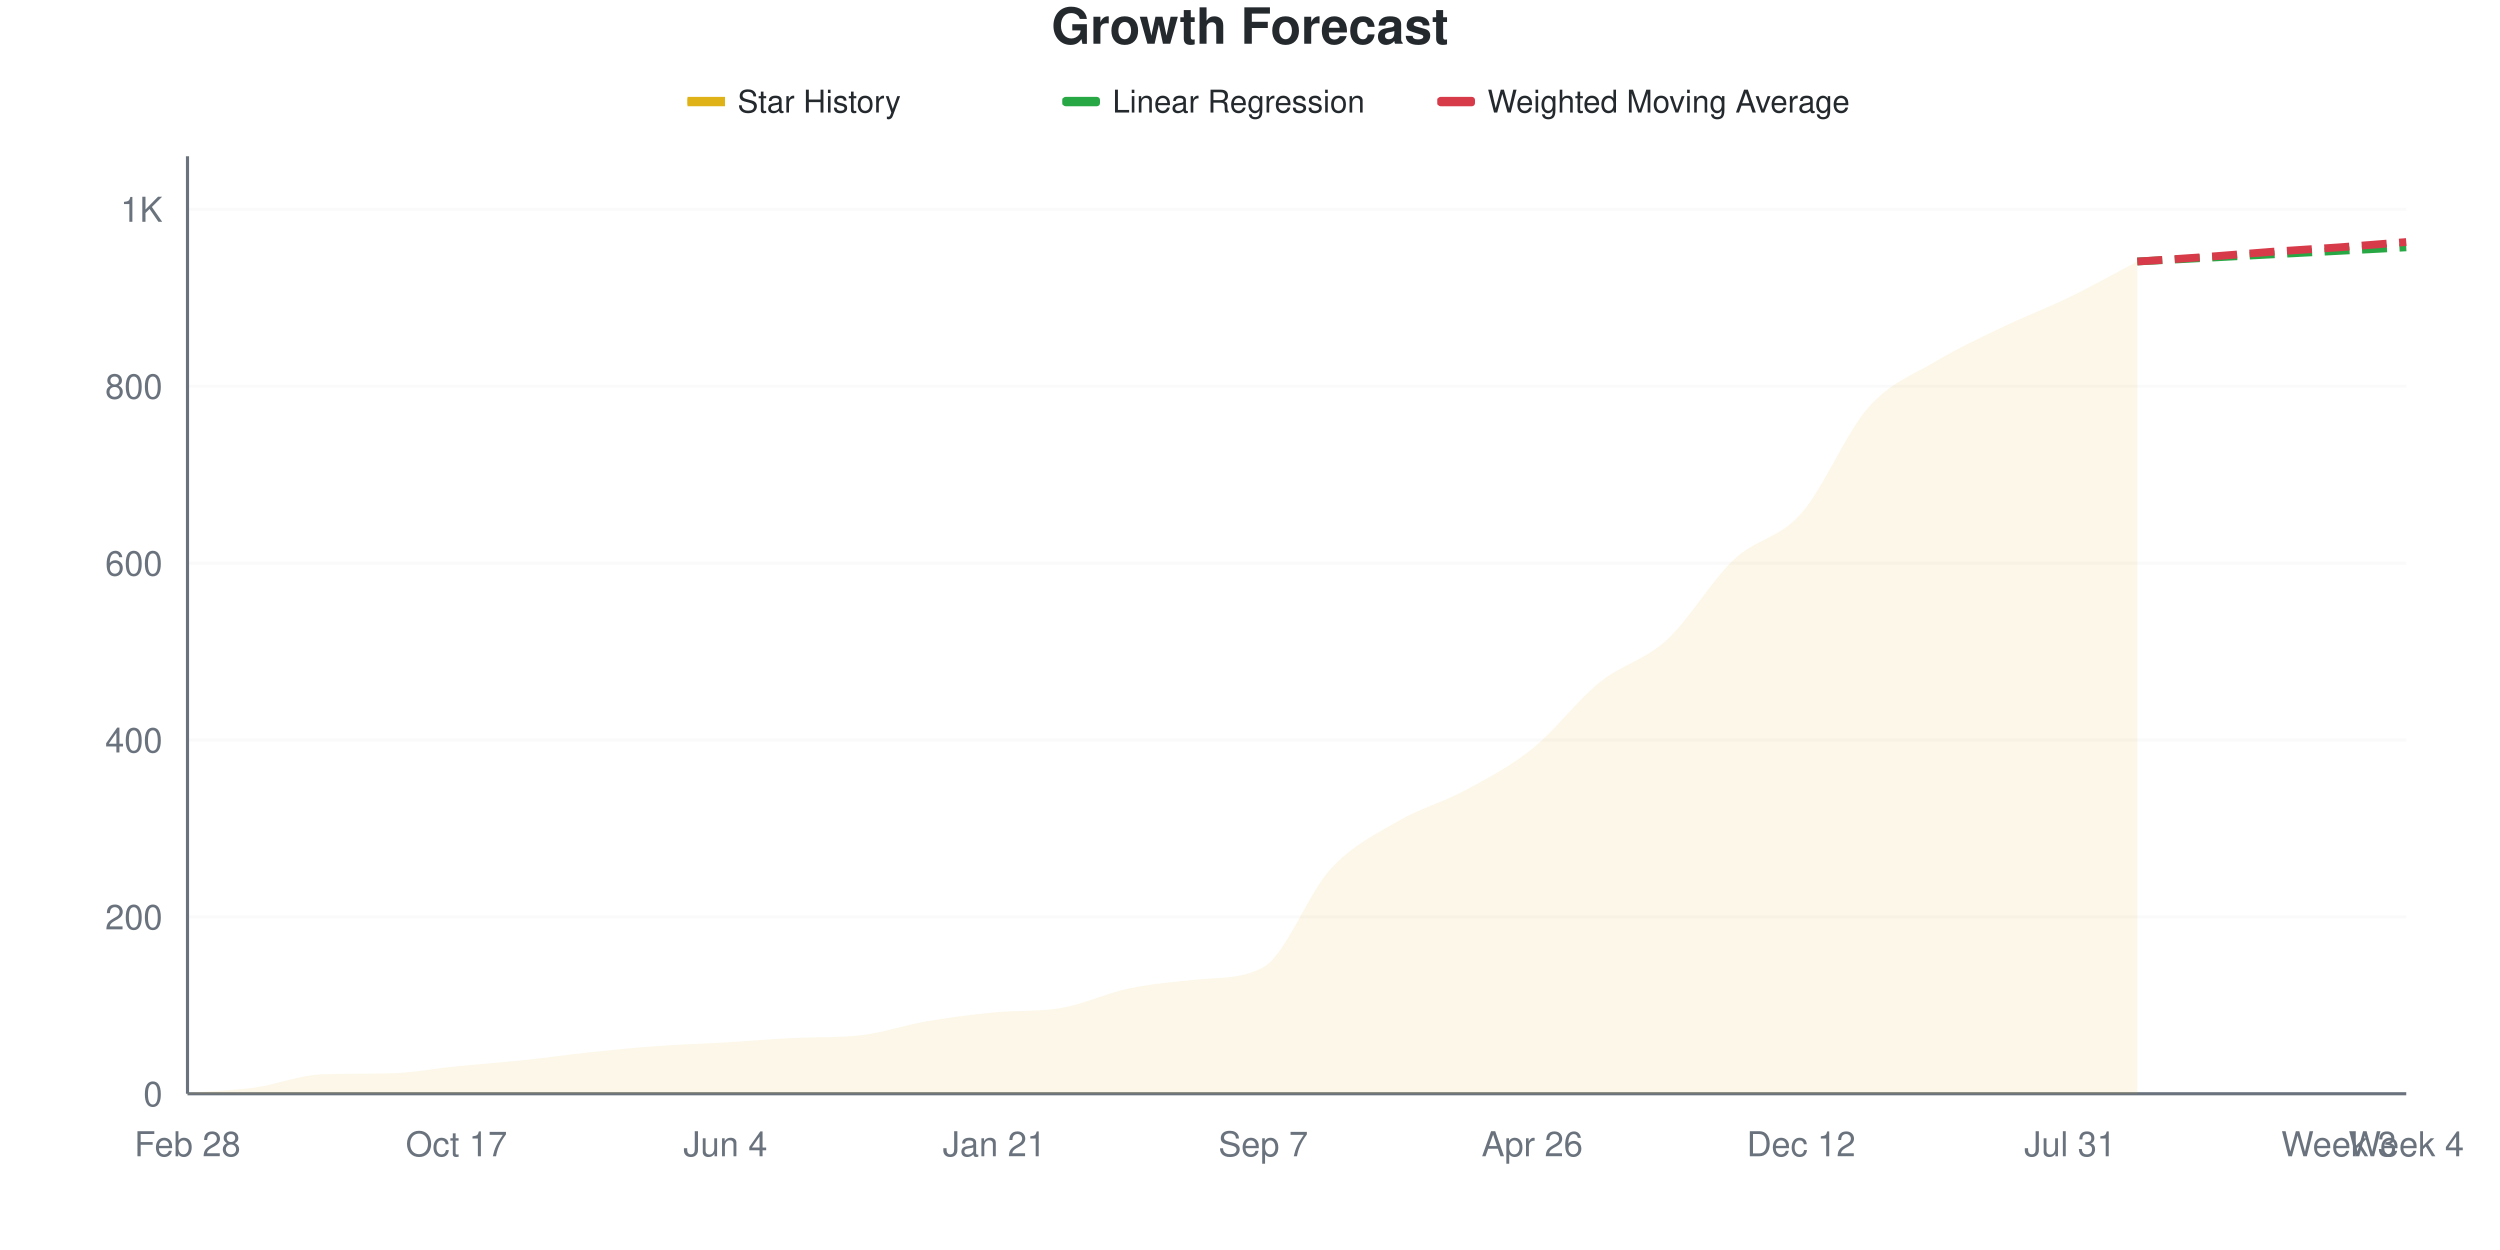
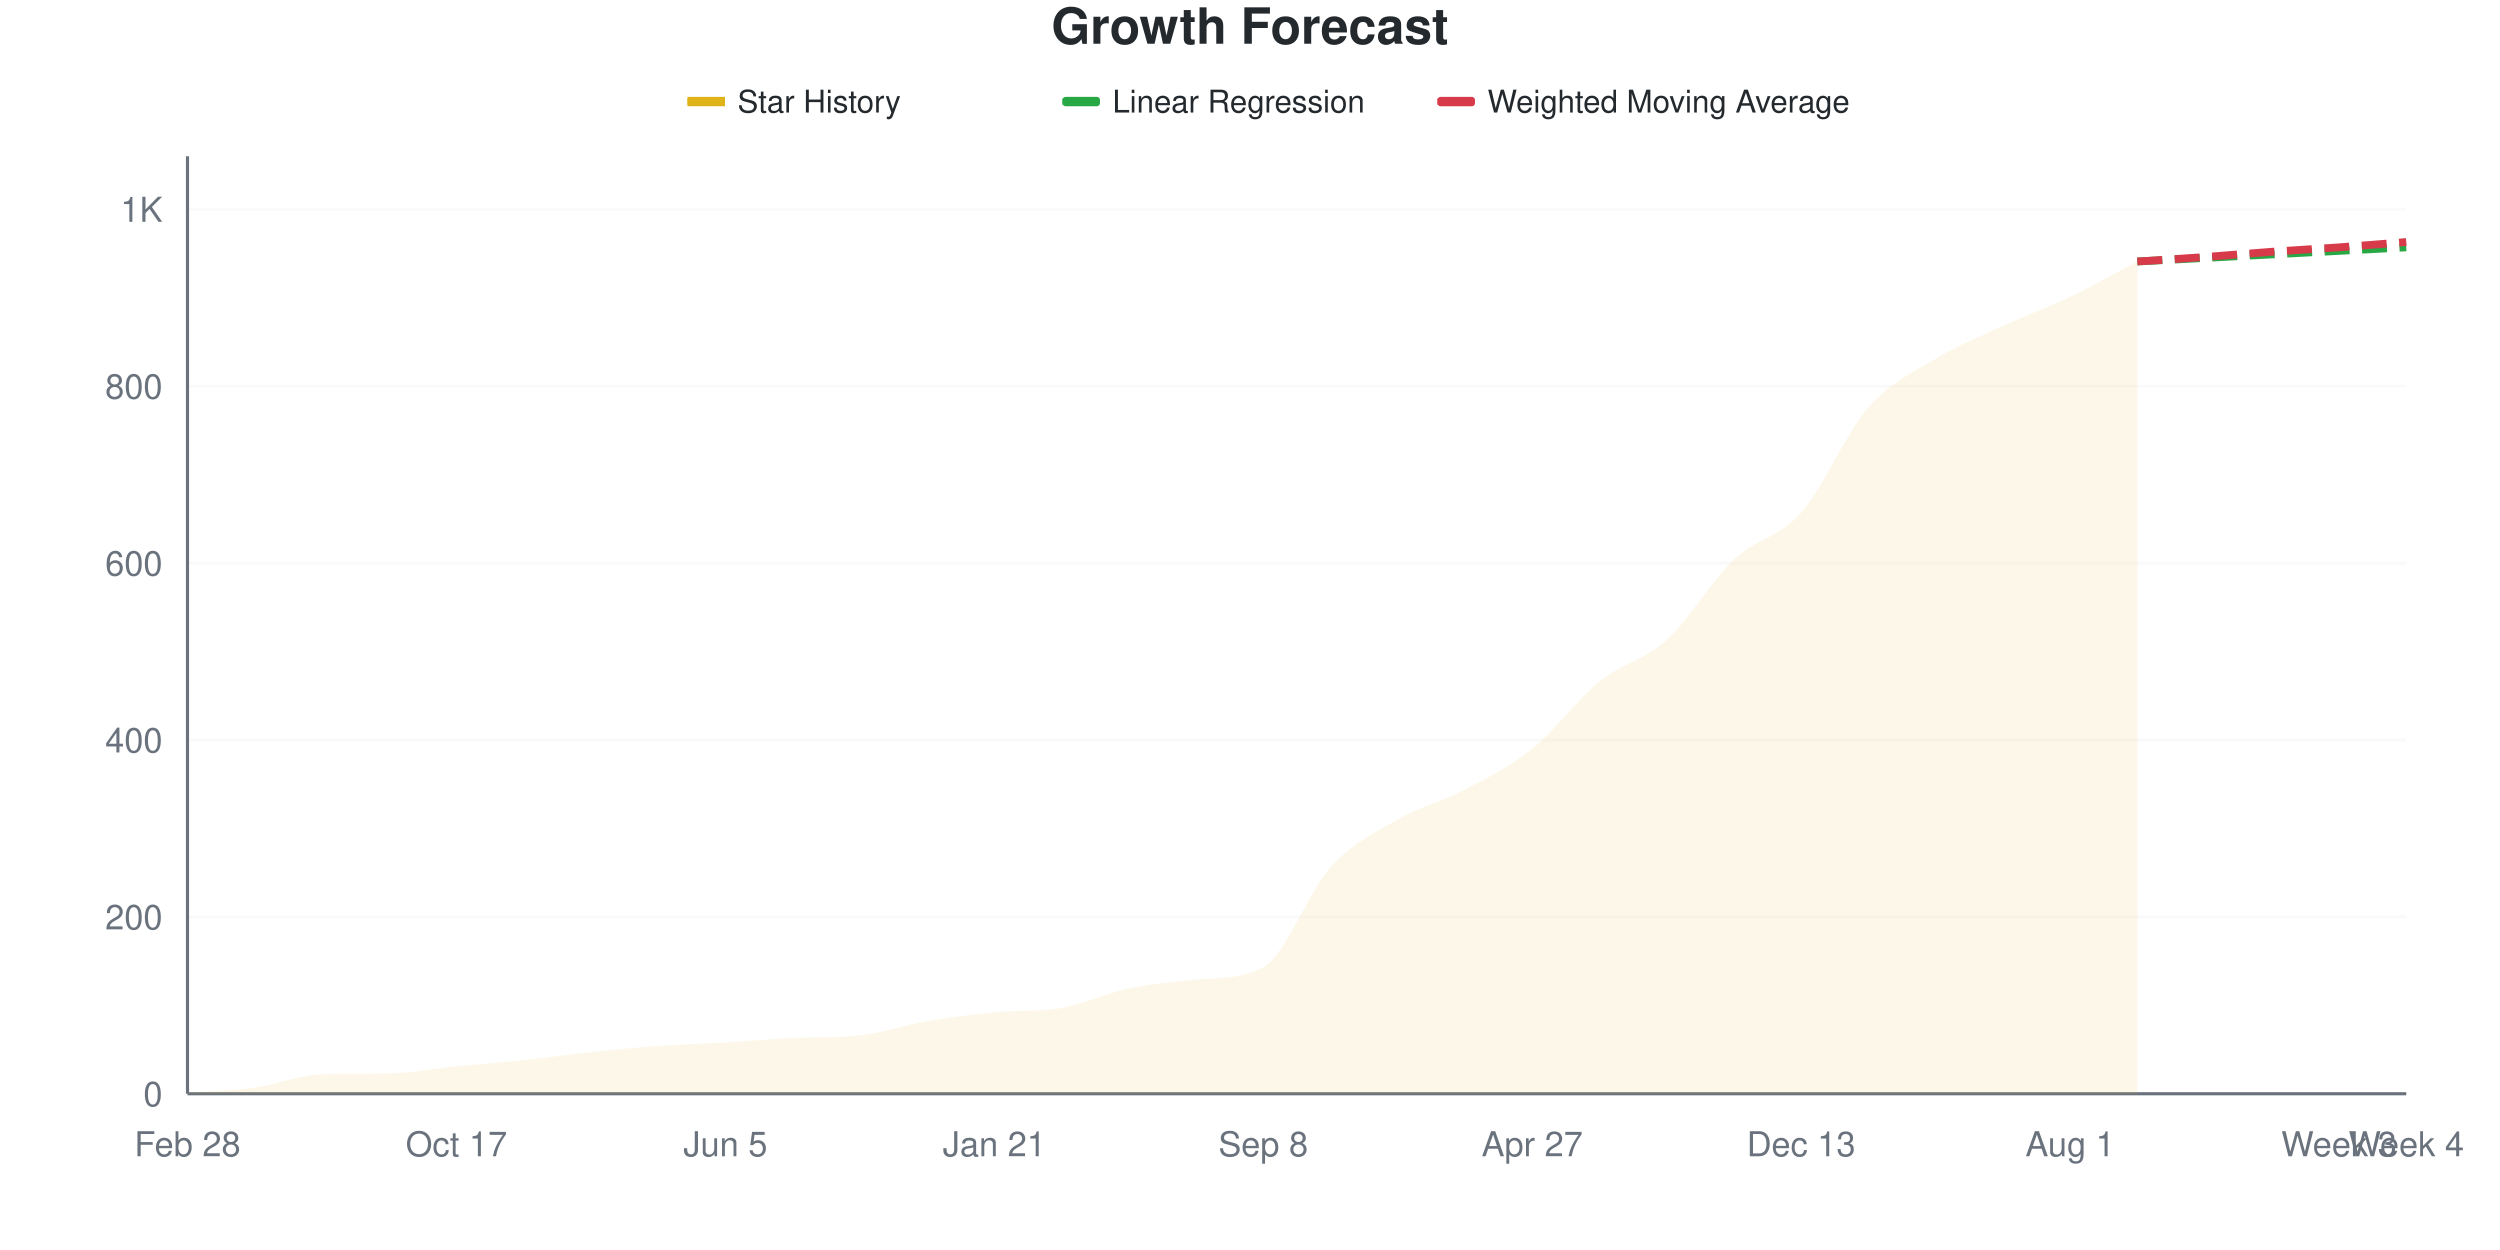
<svg xmlns="http://www.w3.org/2000/svg" viewBox="0 0 800 400" width="800" height="400">
  <style>
    @keyframes drawLine {
      to { stroke-dashoffset: 0; }
    }
    @keyframes fadeInPoint {
      from { opacity: 0; }
      to { opacity: 1; }
    }
    .data-line-0 {
      stroke-dasharray: 1073;
      stroke-dashoffset: 1073;
      animation: drawLine 2s ease-out forwards;
    }
    .data-point {
      opacity: 0;
      animation: fadeInPoint 0.5s ease-out forwards;
    }
    .chart-bg { fill: #fff; }
    .chart-text { fill: #24292e; }
    .chart-muted { fill: #6a737d; }
    .chart-grid { stroke: #eee; }
    .chart-axis { stroke: #6a737d; }
    @media (prefers-color-scheme: dark) {
      .chart-bg { fill: #0d1117; }
      .chart-text { fill: #e6edf3; }
      .chart-muted { fill: #8b949e; }
      .chart-grid { stroke: #21262d; }
      .chart-axis { stroke: #8b949e; }
    }
  </style>
  <rect width="800" height="400" class="chart-bg" />
  <text x="400" y="14" text-anchor="middle" class="chart-text" font-size="16" font-weight="bold" font-family="-apple-system, BlinkMacSystemFont, 'Segoe UI', Helvetica, Arial, sans-serif">Growth Forecast</text>
  <g class="legend">
    <rect x="220" y="31" width="12" height="3" fill="#dfb317" />
    <line x1="220" y1="32.5" x2="232" y2="32.5" stroke="#dfb317" stroke-width="2" />
    <text x="236" y="36" class="chart-text" font-size="10" font-family="-apple-system, BlinkMacSystemFont, 'Segoe UI', Helvetica, Arial, sans-serif">Star History</text>
    <rect x="340" y="31" width="12" height="3" fill="#28a745" rx="1" />
    <line x1="340" y1="32.5" x2="352" y2="32.5" stroke="#28a745" stroke-width="2" stroke-dasharray="4,2" />
    <text x="356" y="36" class="chart-text" font-size="10" font-family="-apple-system, BlinkMacSystemFont, 'Segoe UI', Helvetica, Arial, sans-serif">Linear Regression</text>
    <rect x="460" y="31" width="12" height="3" fill="#d73a49" rx="1" />
    <line x1="460" y1="32.5" x2="472" y2="32.5" stroke="#d73a49" stroke-width="2" stroke-dasharray="4,2" />
    <text x="476" y="36" class="chart-text" font-size="10" font-family="-apple-system, BlinkMacSystemFont, 'Segoe UI', Helvetica, Arial, sans-serif">Weighted Moving Average</text>
  </g>
  <g class="grid">
    <line x1="60" y1="350" x2="770" y2="350" class="chart-grid" stroke-opacity="0.3" />
    <text x="52" y="354" text-anchor="end" class="chart-muted" font-size="11" font-family="-apple-system, BlinkMacSystemFont, 'Segoe UI', Helvetica, Arial, sans-serif">0</text>
    <line x1="60" y1="293.396" x2="770" y2="293.396" class="chart-grid" stroke-opacity="0.3" />
    <text x="52" y="297.396" text-anchor="end" class="chart-muted" font-size="11" font-family="-apple-system, BlinkMacSystemFont, 'Segoe UI', Helvetica, Arial, sans-serif">200</text>
    <line x1="60" y1="236.792" x2="770" y2="236.792" class="chart-grid" stroke-opacity="0.3" />
    <text x="52" y="240.792" text-anchor="end" class="chart-muted" font-size="11" font-family="-apple-system, BlinkMacSystemFont, 'Segoe UI', Helvetica, Arial, sans-serif">400</text>
    <line x1="60" y1="180.189" x2="770" y2="180.189" class="chart-grid" stroke-opacity="0.3" />
    <text x="52" y="184.189" text-anchor="end" class="chart-muted" font-size="11" font-family="-apple-system, BlinkMacSystemFont, 'Segoe UI', Helvetica, Arial, sans-serif">600</text>
    <line x1="60" y1="123.585" x2="770" y2="123.585" class="chart-grid" stroke-opacity="0.3" />
    <text x="52" y="127.585" text-anchor="end" class="chart-muted" font-size="11" font-family="-apple-system, BlinkMacSystemFont, 'Segoe UI', Helvetica, Arial, sans-serif">800</text>
    <line x1="60" y1="66.981" x2="770" y2="66.981" class="chart-grid" stroke-opacity="0.3" />
    <text x="52" y="70.981" text-anchor="end" class="chart-muted" font-size="11" font-family="-apple-system, BlinkMacSystemFont, 'Segoe UI', Helvetica, Arial, sans-serif">1K</text>
  </g>
  <g class="milestones">
    
  </g>
  <g class="x-axis">
    <text x="60" y="370" text-anchor="middle" class="chart-muted" font-size="11" font-family="-apple-system, BlinkMacSystemFont, 'Segoe UI', Helvetica, Arial, sans-serif">Feb 28</text>
    <text x="146.061" y="370" text-anchor="middle" class="chart-muted" font-size="11" font-family="-apple-system, BlinkMacSystemFont, 'Segoe UI', Helvetica, Arial, sans-serif">Oct 17</text>
-     <text x="232.121" y="370" text-anchor="middle" class="chart-muted" font-size="11" font-family="-apple-system, BlinkMacSystemFont, 'Segoe UI', Helvetica, Arial, sans-serif">Jun 4</text>
+     <text x="232.121" y="370" text-anchor="middle" class="chart-muted" font-size="11" font-family="-apple-system, BlinkMacSystemFont, 'Segoe UI', Helvetica, Arial, sans-serif">Jun 5</text>
    <text x="318.182" y="370" text-anchor="middle" class="chart-muted" font-size="11" font-family="-apple-system, BlinkMacSystemFont, 'Segoe UI', Helvetica, Arial, sans-serif">Jan 21</text>
-     <text x="404.242" y="370" text-anchor="middle" class="chart-muted" font-size="11" font-family="-apple-system, BlinkMacSystemFont, 'Segoe UI', Helvetica, Arial, sans-serif">Sep 7</text>
-     <text x="490.303" y="370" text-anchor="middle" class="chart-muted" font-size="11" font-family="-apple-system, BlinkMacSystemFont, 'Segoe UI', Helvetica, Arial, sans-serif">Apr 26</text>
-     <text x="576.364" y="370" text-anchor="middle" class="chart-muted" font-size="11" font-family="-apple-system, BlinkMacSystemFont, 'Segoe UI', Helvetica, Arial, sans-serif">Dec 12</text>
-     <text x="662.424" y="370" text-anchor="middle" class="chart-muted" font-size="11" font-family="-apple-system, BlinkMacSystemFont, 'Segoe UI', Helvetica, Arial, sans-serif">Jul 31</text>
+     <text x="404.242" y="370" text-anchor="middle" class="chart-muted" font-size="11" font-family="-apple-system, BlinkMacSystemFont, 'Segoe UI', Helvetica, Arial, sans-serif">Sep 8</text>
+     <text x="490.303" y="370" text-anchor="middle" class="chart-muted" font-size="11" font-family="-apple-system, BlinkMacSystemFont, 'Segoe UI', Helvetica, Arial, sans-serif">Apr 27</text>
+     <text x="576.364" y="370" text-anchor="middle" class="chart-muted" font-size="11" font-family="-apple-system, BlinkMacSystemFont, 'Segoe UI', Helvetica, Arial, sans-serif">Dec 13</text>
+     <text x="662.424" y="370" text-anchor="middle" class="chart-muted" font-size="11" font-family="-apple-system, BlinkMacSystemFont, 'Segoe UI', Helvetica, Arial, sans-serif">Aug 1</text>
    <text x="748.485" y="370" text-anchor="middle" class="chart-muted" font-size="11" font-family="-apple-system, BlinkMacSystemFont, 'Segoe UI', Helvetica, Arial, sans-serif">Week 3</text>
    <text x="770" y="370" text-anchor="middle" class="chart-muted" font-size="11" font-family="-apple-system, BlinkMacSystemFont, 'Segoe UI', Helvetica, Arial, sans-serif">Week 4</text>
  </g>
  <line x1="60" y1="50" x2="60" y2="350" class="chart-axis" stroke-width="1" />
  <line x1="60" y1="350" x2="770" y2="350" class="chart-axis" stroke-width="1" />
-   <path d="M60,350 L60,349.717 C67.172,349.151 74.343,349.009 81.515,348.019 C88.687,347.028 95.859,344.02 103.03,343.774 C110.202,343.527 117.374,343.629 124.545,343.491 C131.717,343.352 138.889,341.934 146.061,341.226 C153.232,340.519 160.404,340 167.576,339.245 C174.747,338.491 181.919,337.453 189.091,336.698 C196.263,335.943 203.434,335.236 210.606,334.717 C217.778,334.198 224.949,334.009 232.121,333.585 C239.293,333.16 246.465,332.499 253.636,332.17 C260.808,331.84 267.98,332.103 275.152,331.321 C282.323,330.538 289.495,328.019 296.667,326.792 C303.838,325.566 311.01,324.649 318.182,323.962 C325.354,323.275 332.525,323.784 339.697,322.547 C346.869,321.31 354.04,317.83 361.212,316.321 C368.384,314.811 375.556,314.238 382.727,313.491 C389.899,312.743 397.071,313.419 404.242,309.528 C411.414,305.637 418.586,285.896 425.758,278.113 C432.929,270.33 440.101,267.028 447.273,262.83 C454.444,258.632 461.616,256.792 468.788,252.925 C475.96,249.057 483.131,245.377 490.303,239.623 C497.475,233.868 504.646,224.198 511.818,218.396 C518.99,212.594 526.162,211.368 533.333,204.811 C540.505,198.255 547.677,185.802 554.848,179.057 C562.02,172.311 569.192,172.453 576.364,164.34 C583.535,156.226 590.707,138.491 597.879,130.377 C605.051,122.264 612.222,119.953 619.394,115.66 C626.566,111.368 633.737,108.066 640.909,104.623 C648.081,101.179 655.253,98.491 662.424,95 C669.596,91.509 676.768,87.453 683.939,83.679 L683.939,350 L60,350 Z" fill="#dfb317" fill-opacity="0.1" />
-   <path d="M60,350 L60,349.717 C67.172,349.151 74.343,349.009 81.515,348.019 C88.687,347.028 95.859,344.02 103.03,343.774 C110.202,343.527 117.374,343.629 124.545,343.491 C131.717,343.352 138.889,341.934 146.061,341.226 C153.232,340.519 160.404,340 167.576,339.245 C174.747,338.491 181.919,337.453 189.091,336.698 C196.263,335.943 203.434,335.236 210.606,334.717 C217.778,334.198 224.949,334.009 232.121,333.585 C239.293,333.16 246.465,332.499 253.636,332.17 C260.808,331.84 267.98,332.103 275.152,331.321 C282.323,330.538 289.495,328.019 296.667,326.792 C303.838,325.566 311.01,324.649 318.182,323.962 C325.354,323.275 332.525,323.784 339.697,322.547 C346.869,321.31 354.04,317.83 361.212,316.321 C368.384,314.811 375.556,314.238 382.727,313.491 C389.899,312.743 397.071,313.419 404.242,309.528 C411.414,305.637 418.586,285.896 425.758,278.113 C432.929,270.33 440.101,267.028 447.273,262.83 C454.444,258.632 461.616,256.792 468.788,252.925 C475.96,249.057 483.131,245.377 490.303,239.623 C497.475,233.868 504.646,224.198 511.818,218.396 C518.99,212.594 526.162,211.368 533.333,204.811 C540.505,198.255 547.677,185.802 554.848,179.057 C562.02,172.311 569.192,172.453 576.364,164.34 C583.535,156.226 590.707,138.491 597.879,130.377 C605.051,122.264 612.222,119.953 619.394,115.66 C626.566,111.368 633.737,108.066 640.909,104.623 C648.081,101.179 655.253,98.491 662.424,95 C669.596,91.509 676.768,87.453 683.939,83.679" fill="none" stroke="#dfb317" stroke-width="2.5" class="data-line-0" />
+   <path d="M60,350 L60,349.717 C67.172,349.151 74.343,349.009 81.515,348.019 C88.687,347.028 95.859,344.02 103.03,343.774 C110.202,343.527 117.374,343.629 124.545,343.491 C131.717,343.352 138.889,341.934 146.061,341.226 C153.232,340.519 160.404,340 167.576,339.245 C174.747,338.491 181.919,337.453 189.091,336.698 C196.263,335.943 203.434,335.236 210.606,334.717 C217.778,334.198 224.949,334.009 232.121,333.585 C239.293,333.16 246.465,332.499 253.636,332.17 C260.808,331.84 267.98,332.103 275.152,331.321 C282.323,330.538 289.495,328.019 296.667,326.792 C303.838,325.566 311.01,324.649 318.182,323.962 C325.354,323.275 332.525,323.784 339.697,322.547 C346.869,321.31 354.04,317.83 361.212,316.321 C368.384,314.811 375.556,314.226 382.727,313.491 C389.899,312.755 397.071,313.422 404.242,309.528 C411.414,305.635 418.586,285.425 425.758,277.547 C432.929,269.67 440.101,266.415 447.273,262.264 C454.444,258.113 461.616,256.415 468.788,252.642 C475.96,248.868 483.131,245.377 490.303,239.623 C497.475,233.868 504.646,223.915 511.818,218.113 C518.99,212.311 526.162,211.321 533.333,204.811 C540.505,198.302 547.677,185.849 554.848,179.057 C562.02,172.264 569.192,172.17 576.364,164.057 C583.535,155.943 590.707,138.585 597.879,130.377 C605.051,122.17 612.222,119.151 619.394,114.811 C626.566,110.472 633.737,107.642 640.909,104.34 C648.081,101.038 655.253,98.443 662.424,95 C669.596,91.557 676.768,87.453 683.939,83.679 L683.939,350 L60,350 Z" fill="#dfb317" fill-opacity="0.1" />
+   <path d="M60,350 L60,349.717 C67.172,349.151 74.343,349.009 81.515,348.019 C88.687,347.028 95.859,344.02 103.03,343.774 C110.202,343.527 117.374,343.629 124.545,343.491 C131.717,343.352 138.889,341.934 146.061,341.226 C153.232,340.519 160.404,340 167.576,339.245 C174.747,338.491 181.919,337.453 189.091,336.698 C196.263,335.943 203.434,335.236 210.606,334.717 C217.778,334.198 224.949,334.009 232.121,333.585 C239.293,333.16 246.465,332.499 253.636,332.17 C260.808,331.84 267.98,332.103 275.152,331.321 C282.323,330.538 289.495,328.019 296.667,326.792 C303.838,325.566 311.01,324.649 318.182,323.962 C325.354,323.275 332.525,323.784 339.697,322.547 C346.869,321.31 354.04,317.83 361.212,316.321 C368.384,314.811 375.556,314.226 382.727,313.491 C389.899,312.755 397.071,313.422 404.242,309.528 C411.414,305.635 418.586,285.425 425.758,277.547 C432.929,269.67 440.101,266.415 447.273,262.264 C454.444,258.113 461.616,256.415 468.788,252.642 C475.96,248.868 483.131,245.377 490.303,239.623 C497.475,233.868 504.646,223.915 511.818,218.113 C518.99,212.311 526.162,211.321 533.333,204.811 C540.505,198.302 547.677,185.849 554.848,179.057 C562.02,172.264 569.192,172.17 576.364,164.057 C583.535,155.943 590.707,138.585 597.879,130.377 C605.051,122.17 612.222,119.151 619.394,114.811 C626.566,110.472 633.737,107.642 640.909,104.34 C648.081,101.038 655.253,98.443 662.424,95 C669.596,91.557 676.768,87.453 683.939,83.679" fill="none" stroke="#dfb317" stroke-width="2.5" class="data-line-0" />
  <path d="M683.939,83.679 C691.111,83.302 698.283,82.925 705.455,82.547 C712.626,82.17 719.798,81.792 726.97,81.415 C734.141,81.038 741.313,80.66 748.485,80.283 C755.657,79.906 762.828,79.528 770,79.151" fill="none" stroke="#28a745" stroke-width="2.5" stroke-dasharray="8,4" />
  <path d="M683.939,83.679 C691.111,83.208 698.283,82.783 705.455,82.264 C712.626,81.745 719.798,81.085 726.97,80.566 C734.141,80.047 741.313,79.67 748.485,79.151 C755.657,78.632 762.828,78.019 770,77.453" fill="none" stroke="#d73a49" stroke-width="2.5" stroke-dasharray="8,4" />
  <g class="points">
    <circle cx="60" cy="349.717" r="4" fill="#dfb317" class="data-point" style="animation-delay: 1.50s" />
    <circle cx="81.515" cy="348.019" r="4" fill="#dfb317" class="data-point" style="animation-delay: 1.55s" />
    <circle cx="103.03" cy="343.774" r="4" fill="#dfb317" class="data-point" style="animation-delay: 1.60s" />
    <circle cx="124.545" cy="343.491" r="4" fill="#dfb317" class="data-point" style="animation-delay: 1.65s" />
    <circle cx="146.061" cy="341.226" r="4" fill="#dfb317" class="data-point" style="animation-delay: 1.70s" />
    <circle cx="167.576" cy="339.245" r="4" fill="#dfb317" class="data-point" style="animation-delay: 1.75s" />
    <circle cx="189.091" cy="336.698" r="4" fill="#dfb317" class="data-point" style="animation-delay: 1.80s" />
    <circle cx="210.606" cy="334.717" r="4" fill="#dfb317" class="data-point" style="animation-delay: 1.85s" />
    <circle cx="232.121" cy="333.585" r="4" fill="#dfb317" class="data-point" style="animation-delay: 1.90s" />
    <circle cx="253.636" cy="332.17" r="4" fill="#dfb317" class="data-point" style="animation-delay: 1.95s" />
    <circle cx="275.152" cy="331.321" r="4" fill="#dfb317" class="data-point" style="animation-delay: 2.00s" />
    <circle cx="296.667" cy="326.792" r="4" fill="#dfb317" class="data-point" style="animation-delay: 2.05s" />
    <circle cx="318.182" cy="323.962" r="4" fill="#dfb317" class="data-point" style="animation-delay: 2.10s" />
    <circle cx="339.697" cy="322.547" r="4" fill="#dfb317" class="data-point" style="animation-delay: 2.15s" />
    <circle cx="361.212" cy="316.321" r="4" fill="#dfb317" class="data-point" style="animation-delay: 2.20s" />
    <circle cx="382.727" cy="313.491" r="4" fill="#dfb317" class="data-point" style="animation-delay: 2.25s" />
    <circle cx="404.242" cy="309.528" r="4" fill="#dfb317" class="data-point" style="animation-delay: 2.30s" />
-     <circle cx="425.758" cy="278.113" r="4" fill="#dfb317" class="data-point" style="animation-delay: 2.35s" />
-     <circle cx="447.273" cy="262.83" r="4" fill="#dfb317" class="data-point" style="animation-delay: 2.40s" />
-     <circle cx="468.788" cy="252.925" r="4" fill="#dfb317" class="data-point" style="animation-delay: 2.45s" />
+     <circle cx="425.758" cy="277.547" r="4" fill="#dfb317" class="data-point" style="animation-delay: 2.35s" />
+     <circle cx="447.273" cy="262.264" r="4" fill="#dfb317" class="data-point" style="animation-delay: 2.40s" />
+     <circle cx="468.788" cy="252.642" r="4" fill="#dfb317" class="data-point" style="animation-delay: 2.45s" />
    <circle cx="490.303" cy="239.623" r="4" fill="#dfb317" class="data-point" style="animation-delay: 2.50s" />
-     <circle cx="511.818" cy="218.396" r="4" fill="#dfb317" class="data-point" style="animation-delay: 2.55s" />
+     <circle cx="511.818" cy="218.113" r="4" fill="#dfb317" class="data-point" style="animation-delay: 2.55s" />
    <circle cx="533.333" cy="204.811" r="4" fill="#dfb317" class="data-point" style="animation-delay: 2.60s" />
    <circle cx="554.848" cy="179.057" r="4" fill="#dfb317" class="data-point" style="animation-delay: 2.65s" />
-     <circle cx="576.364" cy="164.34" r="4" fill="#dfb317" class="data-point" style="animation-delay: 2.70s" />
+     <circle cx="576.364" cy="164.057" r="4" fill="#dfb317" class="data-point" style="animation-delay: 2.70s" />
    <circle cx="597.879" cy="130.377" r="4" fill="#dfb317" class="data-point" style="animation-delay: 2.75s" />
-     <circle cx="619.394" cy="115.66" r="4" fill="#dfb317" class="data-point" style="animation-delay: 2.80s" />
-     <circle cx="640.909" cy="104.623" r="4" fill="#dfb317" class="data-point" style="animation-delay: 2.85s" />
+     <circle cx="619.394" cy="114.811" r="4" fill="#dfb317" class="data-point" style="animation-delay: 2.80s" />
+     <circle cx="640.909" cy="104.34" r="4" fill="#dfb317" class="data-point" style="animation-delay: 2.85s" />
    <circle cx="662.424" cy="95" r="4" fill="#dfb317" class="data-point" style="animation-delay: 2.90s" />
    <circle cx="683.939" cy="83.679" r="4" fill="#dfb317" class="data-point" style="animation-delay: 2.95s" />
  </g>
</svg>
